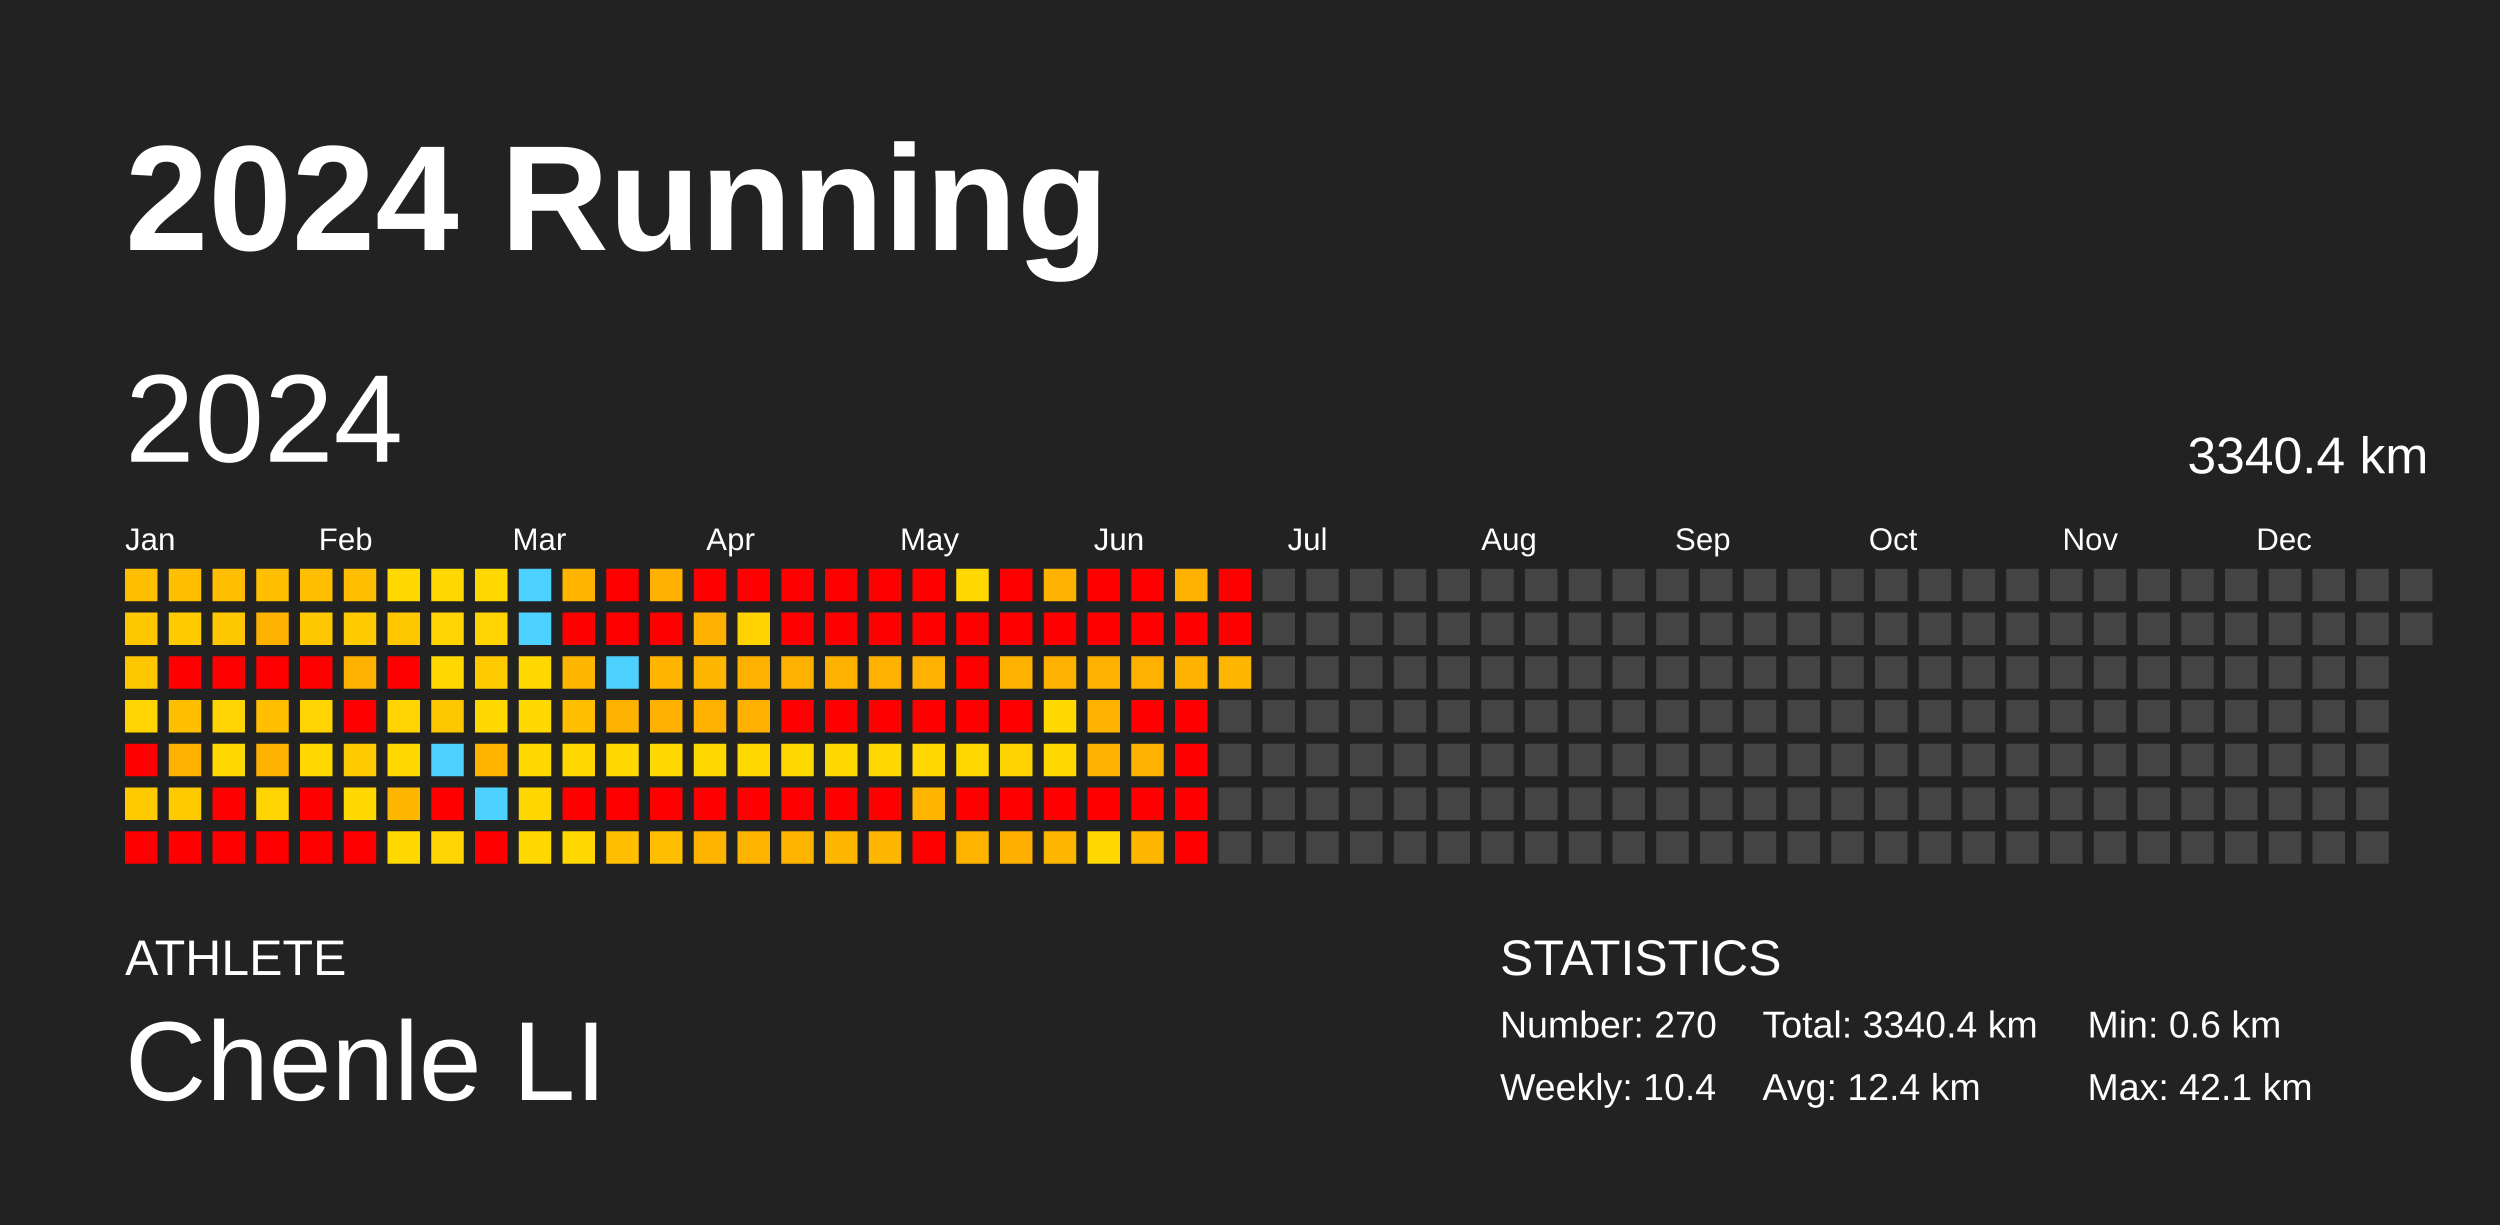
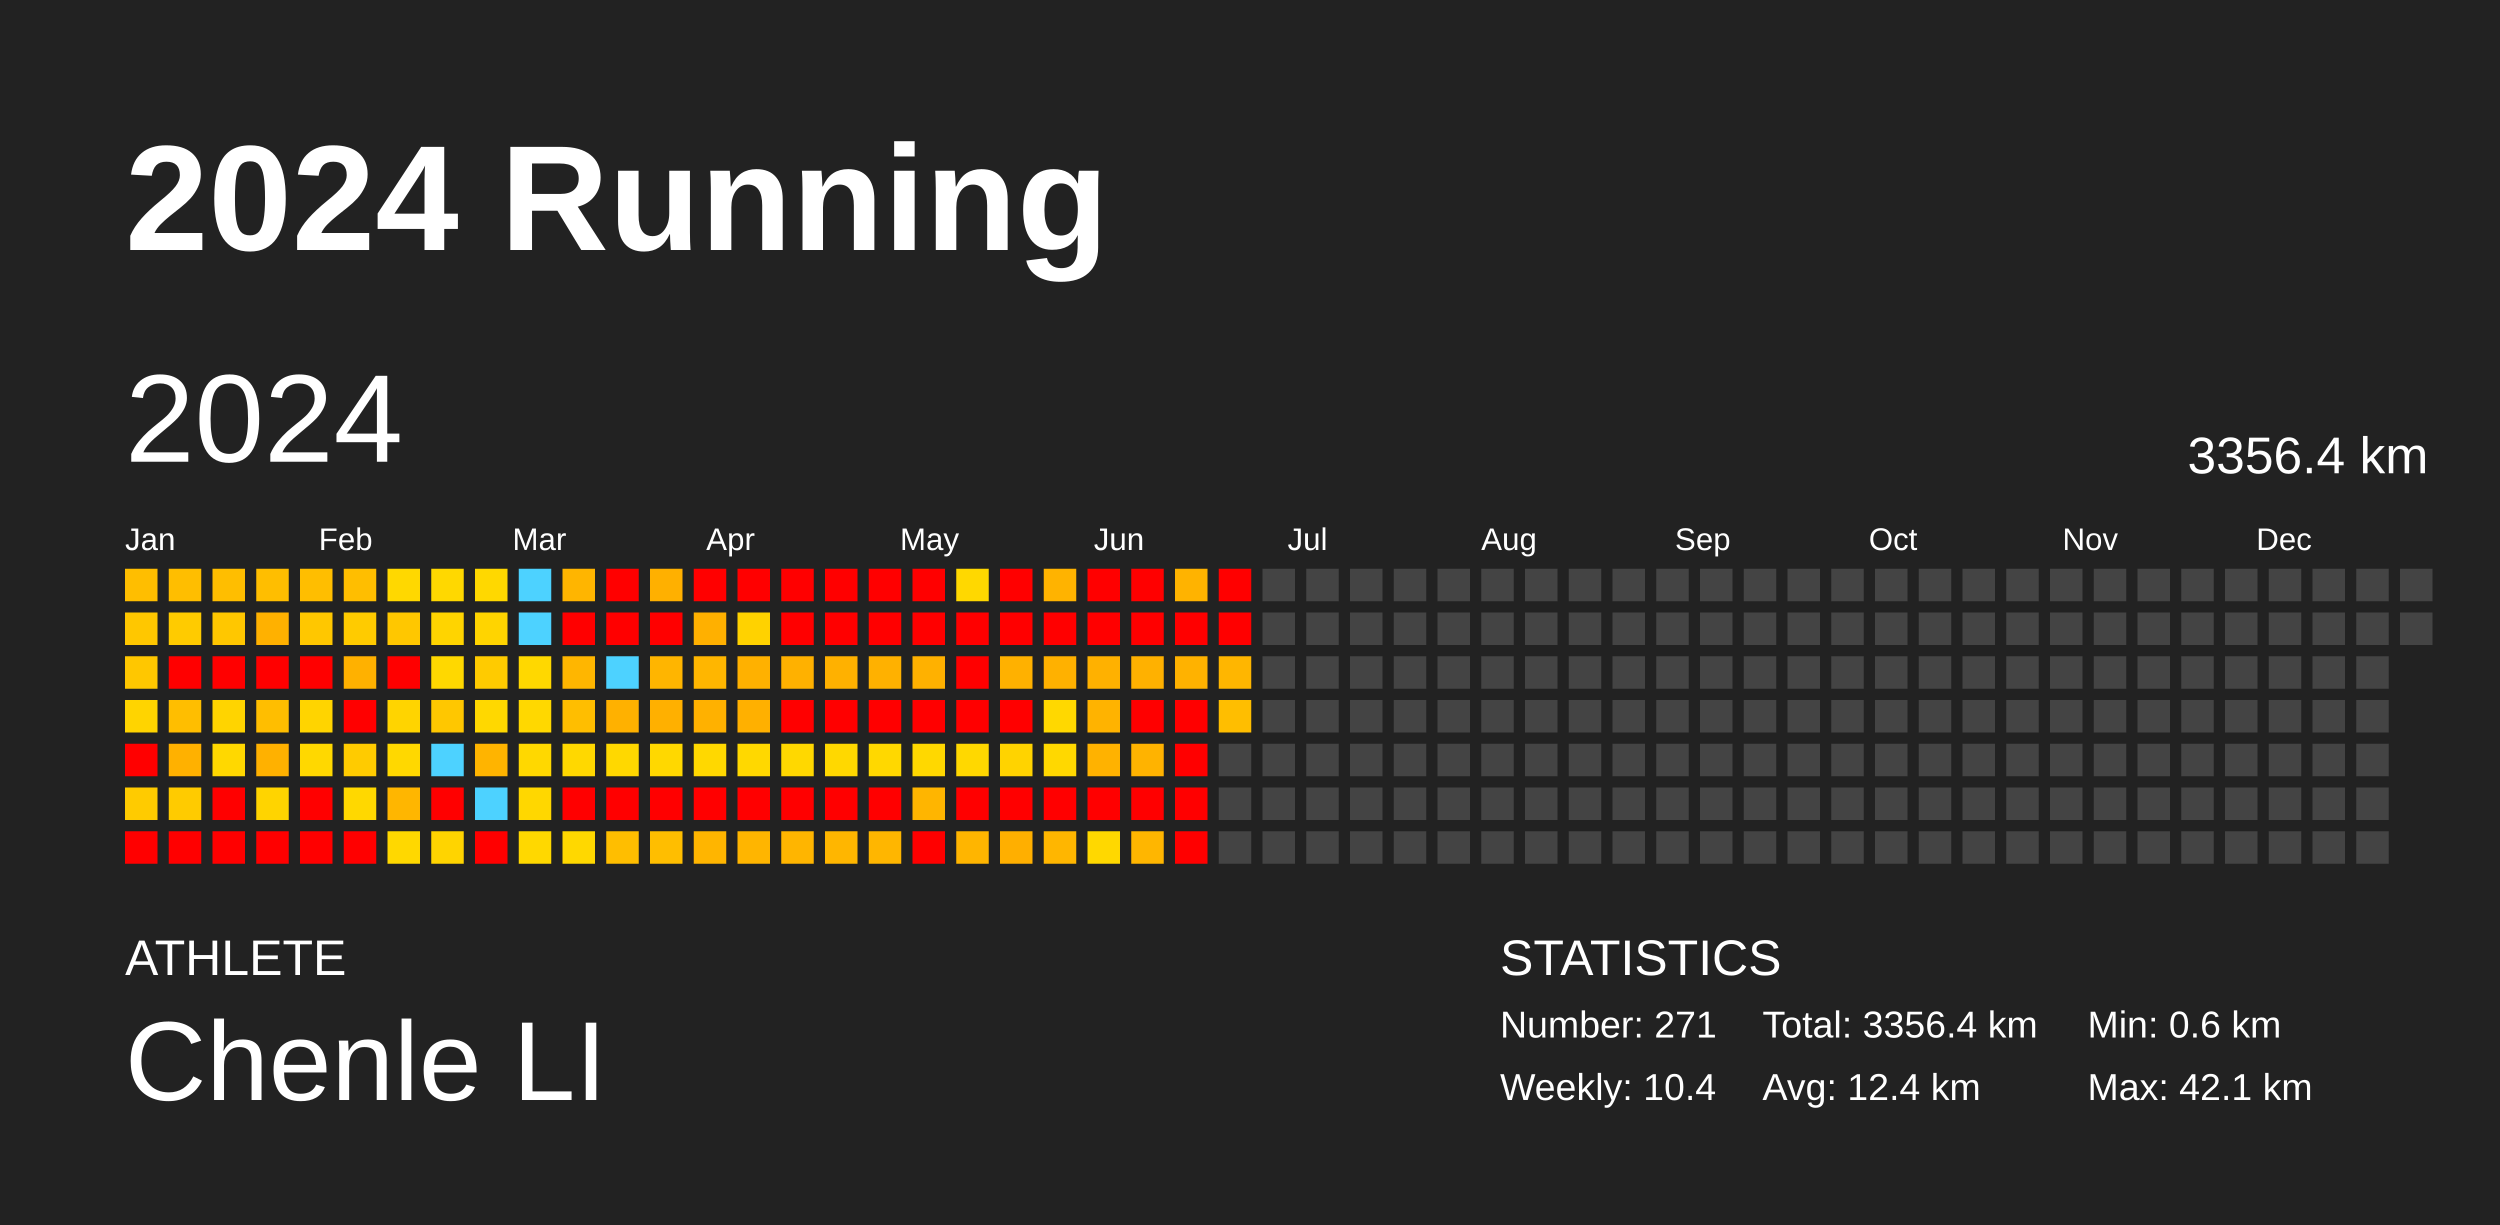
<svg xmlns="http://www.w3.org/2000/svg" baseProfile="full" height="98mm" version="1.1" viewBox="0,0,200,98" width="200mm">
  <defs />
  <rect fill="#222222" height="98" width="200" x="0" y="0" />
  <text fill="#FFFFFF" style="font-size:12px; font-family:Arial; font-weight:bold;" x="10" y="20">2024 Running</text>
  <text fill="#FFFFFF" style="font-size:4px; font-family:Arial" x="10" y="78">ATHLETE</text>
  <text fill="#FFFFFF" style="font-size:9px; font-family:Arial" x="10" y="88">Chenle LI</text>
  <text fill="#FFFFFF" style="font-size:4px; font-family:Arial" x="120" y="78">STATISTICS</text>
-   <text fill="#FFFFFF" style="font-size:3px; font-family:Arial" x="120" y="83">Number: 270</text>
+   <text fill="#FFFFFF" style="font-size:3px; font-family:Arial" x="120" y="83">Number: 271</text>
  <text fill="#FFFFFF" style="font-size:3px; font-family:Arial" x="120" y="88">Weekly: 10.4</text>
-   <text fill="#FFFFFF" style="font-size:3px; font-family:Arial" x="141" y="83">Total: 3340.4 km</text>
+   <text fill="#FFFFFF" style="font-size:3px; font-family:Arial" x="141" y="83">Total: 3356.4 km</text>
  <text fill="#FFFFFF" style="font-size:3px; font-family:Arial" x="141" y="88">Avg: 12.4 km</text>
  <text fill="#FFFFFF" style="font-size:3px; font-family:Arial" x="167" y="83">Min: 0.6 km</text>
  <text fill="#FFFFFF" style="font-size:3px; font-family:Arial" x="167" y="88">Max: 42.1 km</text>
  <text dominant-baseline="hanging" fill="#FFFFFF" style="font-size:10.0px; font-family:Arial;" x="10" y="30">2024</text>
-   <text dominant-baseline="hanging" fill="#FFFFFF" style="font-size:4.125px; font-family:Arial;" x="175" y="35">3340.4 km</text>
+   <text dominant-baseline="hanging" fill="#FFFFFF" style="font-size:4.125px; font-family:Arial;" x="175" y="35">3356.4 km</text>
  <text fill="#FFFFFF" style="font-size:2.5px; font-family:Arial" x="10.0" y="44">Jan</text>
  <text fill="#FFFFFF" style="font-size:2.5px; font-family:Arial" x="25.5" y="44">Feb</text>
  <text fill="#FFFFFF" style="font-size:2.5px; font-family:Arial" x="41.0" y="44">Mar</text>
  <text fill="#FFFFFF" style="font-size:2.5px; font-family:Arial" x="56.5" y="44">Apr</text>
  <text fill="#FFFFFF" style="font-size:2.5px; font-family:Arial" x="72.0" y="44">May</text>
  <text fill="#FFFFFF" style="font-size:2.5px; font-family:Arial" x="87.5" y="44">Jun</text>
  <text fill="#FFFFFF" style="font-size:2.5px; font-family:Arial" x="103.0" y="44">Jul</text>
  <text fill="#FFFFFF" style="font-size:2.5px; font-family:Arial" x="118.5" y="44">Aug</text>
  <text fill="#FFFFFF" style="font-size:2.5px; font-family:Arial" x="134.0" y="44">Sep</text>
  <text fill="#FFFFFF" style="font-size:2.5px; font-family:Arial" x="149.5" y="44">Oct</text>
  <text fill="#FFFFFF" style="font-size:2.5px; font-family:Arial" x="165.0" y="44">Nov</text>
  <text fill="#FFFFFF" style="font-size:2.5px; font-family:Arial" x="180.5" y="44">Dec</text>
  <rect fill="#ffbe00" height="2.6" width="2.6" x="10.0" y="45.5" />
  <rect fill="#ffc700" height="2.6" width="2.6" x="10.0" y="49.0" />
  <rect fill="#ffc700" height="2.6" width="2.6" x="10.0" y="52.5" />
  <rect fill="#ffd400" height="2.6" width="2.6" x="10.0" y="56.0" />
  <rect fill="red" height="2.6" width="2.6" x="10.0" y="59.5" />
  <rect fill="#ffcb00" height="2.6" width="2.6" x="10.0" y="63.0" />
  <rect fill="red" height="2.6" width="2.6" x="10.0" y="66.5" />
  <rect fill="#ffbe00" height="2.6" width="2.6" x="13.5" y="45.5" />
  <rect fill="#ffcb00" height="2.6" width="2.6" x="13.5" y="49.0" />
  <rect fill="red" height="2.6" width="2.6" x="13.5" y="52.5" />
  <rect fill="#ffbe00" height="2.6" width="2.6" x="13.5" y="56.0" />
  <rect fill="#ffb100" height="2.6" width="2.6" x="13.5" y="59.5" />
  <rect fill="#ffcb00" height="2.6" width="2.6" x="13.5" y="63.0" />
  <rect fill="red" height="2.6" width="2.6" x="13.5" y="66.5" />
  <rect fill="#ffbe00" height="2.6" width="2.6" x="17.0" y="45.5" />
  <rect fill="#ffc700" height="2.6" width="2.6" x="17.0" y="49.0" />
  <rect fill="red" height="2.6" width="2.6" x="17.0" y="52.5" />
  <rect fill="#ffd400" height="2.6" width="2.6" x="17.0" y="56.0" />
  <rect fill="#ffd800" height="2.6" width="2.6" x="17.0" y="59.5" />
  <rect fill="red" height="2.6" width="2.6" x="17.0" y="63.0" />
  <rect fill="red" height="2.6" width="2.6" x="17.0" y="66.5" />
  <rect fill="#ffbe00" height="2.6" width="2.6" x="20.5" y="45.5" />
  <rect fill="#ffb100" height="2.6" width="2.6" x="20.5" y="49.0" />
  <rect fill="red" height="2.6" width="2.6" x="20.5" y="52.5" />
  <rect fill="#ffbe00" height="2.6" width="2.6" x="20.5" y="56.0" />
  <rect fill="#ffb100" height="2.6" width="2.6" x="20.5" y="59.5" />
  <rect fill="#ffd400" height="2.6" width="2.6" x="20.5" y="63.0" />
  <rect fill="red" height="2.6" width="2.6" x="20.5" y="66.5" />
  <rect fill="#ffbe00" height="2.6" width="2.6" x="24.0" y="45.5" />
  <rect fill="#ffc700" height="2.6" width="2.6" x="24.0" y="49.0" />
  <rect fill="red" height="2.6" width="2.6" x="24.0" y="52.5" />
  <rect fill="#ffd400" height="2.6" width="2.6" x="24.0" y="56.0" />
  <rect fill="#ffd800" height="2.6" width="2.6" x="24.0" y="59.5" />
  <rect fill="red" height="2.6" width="2.6" x="24.0" y="63.0" />
  <rect fill="red" height="2.6" width="2.6" x="24.0" y="66.5" />
  <rect fill="#ffbe00" height="2.6" width="2.6" x="27.5" y="45.5" />
  <rect fill="#ffcb00" height="2.6" width="2.6" x="27.5" y="49.0" />
  <rect fill="#ffb100" height="2.6" width="2.6" x="27.5" y="52.5" />
  <rect fill="red" height="2.6" width="2.6" x="27.5" y="56.0" />
  <rect fill="#ffcb00" height="2.6" width="2.6" x="27.5" y="59.5" />
  <rect fill="#ffd800" height="2.6" width="2.6" x="27.5" y="63.0" />
  <rect fill="red" height="2.6" width="2.6" x="27.5" y="66.5" />
  <rect fill="#ffd800" height="2.6" width="2.6" x="31.0" y="45.5" />
  <rect fill="#ffc700" height="2.6" width="2.6" x="31.0" y="49.0" />
  <rect fill="red" height="2.6" width="2.6" x="31.0" y="52.5" />
  <rect fill="#ffd400" height="2.6" width="2.6" x="31.0" y="56.0" />
  <rect fill="#ffd800" height="2.6" width="2.6" x="31.0" y="59.5" />
  <rect fill="#ffb600" height="2.6" width="2.6" x="31.0" y="63.0" />
  <rect fill="#ffd800" height="2.6" width="2.6" x="31.0" y="66.5" />
  <rect fill="#ffd800" height="2.6" width="2.6" x="34.5" y="45.5" />
  <rect fill="#ffd400" height="2.6" width="2.6" x="34.5" y="49.0" />
  <rect fill="#ffd800" height="2.6" width="2.6" x="34.5" y="52.5" />
  <rect fill="#ffc700" height="2.6" width="2.6" x="34.5" y="56.0" />
  <rect fill="#4dd2ff" height="2.6" width="2.6" x="34.5" y="59.5" />
  <rect fill="red" height="2.6" width="2.6" x="34.5" y="63.0" />
  <rect fill="#ffd400" height="2.6" width="2.6" x="34.5" y="66.5" />
  <rect fill="#ffd800" height="2.6" width="2.6" x="38.0" y="45.5" />
  <rect fill="#ffd400" height="2.6" width="2.6" x="38.0" y="49.0" />
  <rect fill="#ffcb00" height="2.6" width="2.6" x="38.0" y="52.5" />
  <rect fill="#ffd800" height="2.6" width="2.6" x="38.0" y="56.0" />
  <rect fill="#ffb400" height="2.6" width="2.6" x="38.0" y="59.5" />
  <rect fill="#4dd2ff" height="2.6" width="2.6" x="38.0" y="63.0" />
  <rect fill="red" height="2.6" width="2.6" x="38.0" y="66.5" />
  <rect fill="#4dd2ff" height="2.6" width="2.6" x="41.5" y="45.5" />
  <rect fill="#4dd2ff" height="2.6" width="2.6" x="41.5" y="49.0" />
  <rect fill="#ffd800" height="2.6" width="2.6" x="41.5" y="52.5" />
  <rect fill="#ffd800" height="2.6" width="2.6" x="41.5" y="56.0" />
  <rect fill="#ffd800" height="2.6" width="2.6" x="41.5" y="59.5" />
  <rect fill="#ffd700" height="2.6" width="2.6" x="41.5" y="63.0" />
  <rect fill="#ffd800" height="2.6" width="2.6" x="41.5" y="66.5" />
  <rect fill="#ffb500" height="2.6" width="2.6" x="45.0" y="45.5" />
  <rect fill="red" height="2.6" width="2.6" x="45.0" y="49.0" />
  <rect fill="#ffb600" height="2.6" width="2.6" x="45.0" y="52.5" />
  <rect fill="#ffbe00" height="2.6" width="2.6" x="45.0" y="56.0" />
  <rect fill="#ffd800" height="2.6" width="2.6" x="45.0" y="59.5" />
  <rect fill="red" height="2.6" width="2.6" x="45.0" y="63.0" />
  <rect fill="#ffd800" height="2.6" width="2.6" x="45.0" y="66.5" />
  <rect fill="red" height="2.6" width="2.6" x="48.5" y="45.5" />
  <rect fill="red" height="2.6" width="2.6" x="48.5" y="49.0" />
  <rect fill="#4dd2ff" height="2.6" width="2.6" x="48.5" y="52.5" />
  <rect fill="#ffb100" height="2.6" width="2.6" x="48.5" y="56.0" />
  <rect fill="#ffd800" height="2.6" width="2.6" x="48.5" y="59.5" />
  <rect fill="red" height="2.6" width="2.6" x="48.5" y="63.0" />
  <rect fill="#ffbe00" height="2.6" width="2.6" x="48.5" y="66.5" />
  <rect fill="#ffb000" height="2.6" width="2.6" x="52.0" y="45.5" />
  <rect fill="red" height="2.6" width="2.6" x="52.0" y="49.0" />
  <rect fill="#ffb500" height="2.6" width="2.6" x="52.0" y="52.5" />
  <rect fill="#ffb000" height="2.6" width="2.6" x="52.0" y="56.0" />
  <rect fill="#ffd800" height="2.6" width="2.6" x="52.0" y="59.5" />
  <rect fill="red" height="2.6" width="2.6" x="52.0" y="63.0" />
  <rect fill="#ffbe00" height="2.6" width="2.6" x="52.0" y="66.5" />
  <rect fill="red" height="2.6" width="2.6" x="55.5" y="45.5" />
  <rect fill="#ffb000" height="2.6" width="2.6" x="55.5" y="49.0" />
  <rect fill="#ffb600" height="2.6" width="2.6" x="55.5" y="52.5" />
  <rect fill="#ffb100" height="2.6" width="2.6" x="55.5" y="56.0" />
  <rect fill="#ffd800" height="2.6" width="2.6" x="55.5" y="59.5" />
  <rect fill="red" height="2.6" width="2.6" x="55.5" y="63.0" />
  <rect fill="#ffb500" height="2.6" width="2.6" x="55.5" y="66.5" />
  <rect fill="red" height="2.6" width="2.6" x="59.0" y="45.5" />
  <rect fill="#ffd200" height="2.6" width="2.6" x="59.0" y="49.0" />
  <rect fill="#ffb100" height="2.6" width="2.6" x="59.0" y="52.5" />
  <rect fill="#ffb000" height="2.6" width="2.6" x="59.0" y="56.0" />
  <rect fill="#ffd800" height="2.6" width="2.6" x="59.0" y="59.5" />
  <rect fill="red" height="2.6" width="2.6" x="59.0" y="63.0" />
  <rect fill="#ffb500" height="2.6" width="2.6" x="59.0" y="66.5" />
  <rect fill="red" height="2.6" width="2.6" x="62.5" y="45.5" />
  <rect fill="red" height="2.6" width="2.6" x="62.5" y="49.0" />
  <rect fill="#ffb100" height="2.6" width="2.6" x="62.5" y="52.5" />
  <rect fill="red" height="2.6" width="2.6" x="62.5" y="56.0" />
  <rect fill="#ffd800" height="2.6" width="2.6" x="62.5" y="59.5" />
  <rect fill="red" height="2.6" width="2.6" x="62.5" y="63.0" />
  <rect fill="#ffb500" height="2.6" width="2.6" x="62.5" y="66.5" />
  <rect fill="red" height="2.6" width="2.6" x="66.0" y="45.5" />
  <rect fill="red" height="2.6" width="2.6" x="66.0" y="49.0" />
  <rect fill="#ffb100" height="2.6" width="2.6" x="66.0" y="52.5" />
  <rect fill="red" height="2.6" width="2.6" x="66.0" y="56.0" />
  <rect fill="#ffd800" height="2.6" width="2.6" x="66.0" y="59.5" />
  <rect fill="red" height="2.6" width="2.6" x="66.0" y="63.0" />
  <rect fill="#ffb600" height="2.6" width="2.6" x="66.0" y="66.5" />
  <rect fill="red" height="2.6" width="2.6" x="69.5" y="45.5" />
  <rect fill="red" height="2.6" width="2.6" x="69.5" y="49.0" />
  <rect fill="#ffb100" height="2.6" width="2.6" x="69.5" y="52.5" />
  <rect fill="red" height="2.6" width="2.6" x="69.5" y="56.0" />
  <rect fill="#ffd800" height="2.6" width="2.6" x="69.5" y="59.5" />
  <rect fill="red" height="2.6" width="2.6" x="69.5" y="63.0" />
  <rect fill="#ffb600" height="2.6" width="2.6" x="69.5" y="66.5" />
  <rect fill="red" height="2.6" width="2.6" x="73.0" y="45.5" />
  <rect fill="red" height="2.6" width="2.6" x="73.0" y="49.0" />
  <rect fill="#ffb100" height="2.6" width="2.6" x="73.0" y="52.5" />
  <rect fill="red" height="2.6" width="2.6" x="73.0" y="56.0" />
  <rect fill="#ffd800" height="2.6" width="2.6" x="73.0" y="59.5" />
  <rect fill="#ffb500" height="2.6" width="2.6" x="73.0" y="63.0" />
  <rect fill="red" height="2.6" width="2.6" x="73.0" y="66.5" />
  <rect fill="#ffd800" height="2.6" width="2.6" x="76.5" y="45.5" />
  <rect fill="red" height="2.6" width="2.6" x="76.5" y="49.0" />
  <rect fill="red" height="2.6" width="2.6" x="76.5" y="52.5" />
  <rect fill="red" height="2.6" width="2.6" x="76.5" y="56.0" />
  <rect fill="#ffd800" height="2.6" width="2.6" x="76.5" y="59.5" />
  <rect fill="red" height="2.6" width="2.6" x="76.5" y="63.0" />
  <rect fill="#ffb500" height="2.6" width="2.6" x="76.5" y="66.5" />
  <rect fill="red" height="2.6" width="2.6" x="80.0" y="45.5" />
  <rect fill="red" height="2.6" width="2.6" x="80.0" y="49.0" />
  <rect fill="#ffb100" height="2.6" width="2.6" x="80.0" y="52.5" />
  <rect fill="red" height="2.6" width="2.6" x="80.0" y="56.0" />
  <rect fill="#ffd300" height="2.6" width="2.6" x="80.0" y="59.5" />
  <rect fill="red" height="2.6" width="2.6" x="80.0" y="63.0" />
  <rect fill="#ffaf00" height="2.6" width="2.6" x="80.0" y="66.5" />
  <rect fill="#ffb300" height="2.6" width="2.6" x="83.5" y="45.5" />
  <rect fill="red" height="2.6" width="2.6" x="83.5" y="49.0" />
  <rect fill="#ffb100" height="2.6" width="2.6" x="83.5" y="52.5" />
  <rect fill="#ffd800" height="2.6" width="2.6" x="83.5" y="56.0" />
  <rect fill="#ffd800" height="2.6" width="2.6" x="83.5" y="59.5" />
  <rect fill="red" height="2.6" width="2.6" x="83.5" y="63.0" />
  <rect fill="#ffb600" height="2.6" width="2.6" x="83.5" y="66.5" />
  <rect fill="red" height="2.6" width="2.6" x="87.0" y="45.5" />
  <rect fill="red" height="2.6" width="2.6" x="87.0" y="49.0" />
  <rect fill="#ffb100" height="2.6" width="2.6" x="87.0" y="52.5" />
  <rect fill="#ffb300" height="2.6" width="2.6" x="87.0" y="56.0" />
  <rect fill="#ffb200" height="2.6" width="2.6" x="87.0" y="59.5" />
  <rect fill="red" height="2.6" width="2.6" x="87.0" y="63.0" />
  <rect fill="#ffd800" height="2.6" width="2.6" x="87.0" y="66.5" />
  <rect fill="red" height="2.6" width="2.6" x="90.5" y="45.5" />
  <rect fill="red" height="2.6" width="2.6" x="90.5" y="49.0" />
  <rect fill="#ffb100" height="2.6" width="2.6" x="90.5" y="52.5" />
  <rect fill="red" height="2.6" width="2.6" x="90.5" y="56.0" />
  <rect fill="#ffb300" height="2.6" width="2.6" x="90.5" y="59.5" />
  <rect fill="red" height="2.6" width="2.6" x="90.5" y="63.0" />
  <rect fill="#ffb600" height="2.6" width="2.6" x="90.5" y="66.5" />
  <rect fill="#ffb300" height="2.6" width="2.6" x="94.0" y="45.5" />
  <rect fill="red" height="2.6" width="2.6" x="94.0" y="49.0" />
  <rect fill="#ffb200" height="2.6" width="2.6" x="94.0" y="52.5" />
  <rect fill="red" height="2.6" width="2.6" x="94.0" y="56.0" />
  <rect fill="red" height="2.6" width="2.6" x="94.0" y="59.5" />
  <rect fill="red" height="2.6" width="2.6" x="94.0" y="63.0" />
  <rect fill="red" height="2.6" width="2.6" x="94.0" y="66.5" />
  <rect fill="red" height="2.6" width="2.6" x="97.5" y="45.5" />
  <rect fill="red" height="2.6" width="2.6" x="97.5" y="49.0" />
  <rect fill="#ffb600" height="2.6" width="2.6" x="97.5" y="52.5" />
-   <rect fill="#444444" height="2.6" width="2.6" x="97.5" y="56.0" />
+   <rect fill="#ffbe00" height="2.6" width="2.6" x="97.5" y="56.0" />
  <rect fill="#444444" height="2.6" width="2.6" x="97.5" y="59.5" />
  <rect fill="#444444" height="2.6" width="2.6" x="97.5" y="63.0" />
  <rect fill="#444444" height="2.6" width="2.6" x="97.5" y="66.5" />
  <rect fill="#444444" height="2.6" width="2.6" x="101.0" y="45.5" />
  <rect fill="#444444" height="2.6" width="2.6" x="101.0" y="49.0" />
  <rect fill="#444444" height="2.6" width="2.6" x="101.0" y="52.5" />
  <rect fill="#444444" height="2.6" width="2.6" x="101.0" y="56.0" />
  <rect fill="#444444" height="2.6" width="2.6" x="101.0" y="59.5" />
  <rect fill="#444444" height="2.6" width="2.6" x="101.0" y="63.0" />
  <rect fill="#444444" height="2.6" width="2.6" x="101.0" y="66.5" />
  <rect fill="#444444" height="2.6" width="2.6" x="104.5" y="45.5" />
  <rect fill="#444444" height="2.6" width="2.6" x="104.5" y="49.0" />
  <rect fill="#444444" height="2.6" width="2.6" x="104.5" y="52.5" />
  <rect fill="#444444" height="2.6" width="2.6" x="104.5" y="56.0" />
  <rect fill="#444444" height="2.6" width="2.6" x="104.5" y="59.5" />
  <rect fill="#444444" height="2.6" width="2.6" x="104.5" y="63.0" />
  <rect fill="#444444" height="2.6" width="2.6" x="104.5" y="66.5" />
  <rect fill="#444444" height="2.6" width="2.6" x="108.0" y="45.5" />
  <rect fill="#444444" height="2.6" width="2.6" x="108.0" y="49.0" />
  <rect fill="#444444" height="2.6" width="2.6" x="108.0" y="52.5" />
  <rect fill="#444444" height="2.6" width="2.6" x="108.0" y="56.0" />
  <rect fill="#444444" height="2.6" width="2.6" x="108.0" y="59.5" />
  <rect fill="#444444" height="2.6" width="2.6" x="108.0" y="63.0" />
  <rect fill="#444444" height="2.6" width="2.6" x="108.0" y="66.5" />
  <rect fill="#444444" height="2.6" width="2.6" x="111.5" y="45.5" />
  <rect fill="#444444" height="2.6" width="2.6" x="111.5" y="49.0" />
  <rect fill="#444444" height="2.6" width="2.6" x="111.5" y="52.5" />
  <rect fill="#444444" height="2.6" width="2.6" x="111.5" y="56.0" />
  <rect fill="#444444" height="2.6" width="2.6" x="111.5" y="59.5" />
  <rect fill="#444444" height="2.6" width="2.6" x="111.5" y="63.0" />
  <rect fill="#444444" height="2.6" width="2.6" x="111.5" y="66.5" />
  <rect fill="#444444" height="2.6" width="2.6" x="115.0" y="45.5" />
  <rect fill="#444444" height="2.6" width="2.6" x="115.0" y="49.0" />
  <rect fill="#444444" height="2.6" width="2.6" x="115.0" y="52.5" />
  <rect fill="#444444" height="2.6" width="2.6" x="115.0" y="56.0" />
  <rect fill="#444444" height="2.6" width="2.6" x="115.0" y="59.5" />
  <rect fill="#444444" height="2.6" width="2.6" x="115.0" y="63.0" />
  <rect fill="#444444" height="2.6" width="2.6" x="115.0" y="66.5" />
  <rect fill="#444444" height="2.6" width="2.6" x="118.5" y="45.5" />
  <rect fill="#444444" height="2.6" width="2.6" x="118.5" y="49.0" />
  <rect fill="#444444" height="2.6" width="2.6" x="118.5" y="52.5" />
  <rect fill="#444444" height="2.6" width="2.6" x="118.5" y="56.0" />
  <rect fill="#444444" height="2.6" width="2.6" x="118.5" y="59.5" />
  <rect fill="#444444" height="2.6" width="2.6" x="118.5" y="63.0" />
  <rect fill="#444444" height="2.6" width="2.6" x="118.5" y="66.5" />
  <rect fill="#444444" height="2.6" width="2.6" x="122.0" y="45.5" />
  <rect fill="#444444" height="2.6" width="2.6" x="122.0" y="49.0" />
  <rect fill="#444444" height="2.6" width="2.6" x="122.0" y="52.5" />
  <rect fill="#444444" height="2.6" width="2.6" x="122.0" y="56.0" />
  <rect fill="#444444" height="2.6" width="2.6" x="122.0" y="59.5" />
  <rect fill="#444444" height="2.6" width="2.6" x="122.0" y="63.0" />
  <rect fill="#444444" height="2.6" width="2.6" x="122.0" y="66.5" />
  <rect fill="#444444" height="2.6" width="2.6" x="125.5" y="45.5" />
  <rect fill="#444444" height="2.6" width="2.6" x="125.5" y="49.0" />
  <rect fill="#444444" height="2.6" width="2.6" x="125.5" y="52.5" />
  <rect fill="#444444" height="2.6" width="2.6" x="125.5" y="56.0" />
  <rect fill="#444444" height="2.6" width="2.6" x="125.5" y="59.5" />
  <rect fill="#444444" height="2.6" width="2.6" x="125.5" y="63.0" />
  <rect fill="#444444" height="2.6" width="2.6" x="125.5" y="66.5" />
  <rect fill="#444444" height="2.6" width="2.6" x="129.0" y="45.5" />
  <rect fill="#444444" height="2.6" width="2.6" x="129.0" y="49.0" />
  <rect fill="#444444" height="2.6" width="2.6" x="129.0" y="52.5" />
  <rect fill="#444444" height="2.6" width="2.6" x="129.0" y="56.0" />
  <rect fill="#444444" height="2.6" width="2.6" x="129.0" y="59.5" />
  <rect fill="#444444" height="2.6" width="2.6" x="129.0" y="63.0" />
  <rect fill="#444444" height="2.6" width="2.6" x="129.0" y="66.5" />
  <rect fill="#444444" height="2.6" width="2.6" x="132.5" y="45.5" />
  <rect fill="#444444" height="2.6" width="2.6" x="132.5" y="49.0" />
  <rect fill="#444444" height="2.6" width="2.6" x="132.5" y="52.5" />
  <rect fill="#444444" height="2.6" width="2.6" x="132.5" y="56.0" />
  <rect fill="#444444" height="2.6" width="2.6" x="132.5" y="59.5" />
  <rect fill="#444444" height="2.6" width="2.6" x="132.5" y="63.0" />
  <rect fill="#444444" height="2.6" width="2.6" x="132.5" y="66.5" />
  <rect fill="#444444" height="2.6" width="2.6" x="136.0" y="45.5" />
  <rect fill="#444444" height="2.6" width="2.6" x="136.0" y="49.0" />
  <rect fill="#444444" height="2.6" width="2.6" x="136.0" y="52.5" />
  <rect fill="#444444" height="2.6" width="2.6" x="136.0" y="56.0" />
  <rect fill="#444444" height="2.6" width="2.6" x="136.0" y="59.5" />
  <rect fill="#444444" height="2.6" width="2.6" x="136.0" y="63.0" />
  <rect fill="#444444" height="2.6" width="2.6" x="136.0" y="66.5" />
  <rect fill="#444444" height="2.6" width="2.6" x="139.5" y="45.5" />
  <rect fill="#444444" height="2.6" width="2.6" x="139.5" y="49.0" />
  <rect fill="#444444" height="2.6" width="2.6" x="139.5" y="52.5" />
  <rect fill="#444444" height="2.6" width="2.6" x="139.5" y="56.0" />
  <rect fill="#444444" height="2.6" width="2.6" x="139.5" y="59.5" />
  <rect fill="#444444" height="2.6" width="2.6" x="139.5" y="63.0" />
  <rect fill="#444444" height="2.6" width="2.6" x="139.5" y="66.5" />
  <rect fill="#444444" height="2.6" width="2.6" x="143.0" y="45.5" />
  <rect fill="#444444" height="2.6" width="2.6" x="143.0" y="49.0" />
  <rect fill="#444444" height="2.6" width="2.6" x="143.0" y="52.5" />
  <rect fill="#444444" height="2.6" width="2.6" x="143.0" y="56.0" />
  <rect fill="#444444" height="2.6" width="2.6" x="143.0" y="59.5" />
  <rect fill="#444444" height="2.6" width="2.6" x="143.0" y="63.0" />
  <rect fill="#444444" height="2.6" width="2.6" x="143.0" y="66.5" />
  <rect fill="#444444" height="2.6" width="2.6" x="146.5" y="45.5" />
  <rect fill="#444444" height="2.6" width="2.6" x="146.5" y="49.0" />
  <rect fill="#444444" height="2.6" width="2.6" x="146.5" y="52.5" />
  <rect fill="#444444" height="2.6" width="2.6" x="146.5" y="56.0" />
  <rect fill="#444444" height="2.6" width="2.6" x="146.5" y="59.5" />
  <rect fill="#444444" height="2.6" width="2.6" x="146.5" y="63.0" />
  <rect fill="#444444" height="2.6" width="2.6" x="146.5" y="66.5" />
  <rect fill="#444444" height="2.6" width="2.6" x="150.0" y="45.5" />
  <rect fill="#444444" height="2.6" width="2.6" x="150.0" y="49.0" />
  <rect fill="#444444" height="2.6" width="2.6" x="150.0" y="52.5" />
  <rect fill="#444444" height="2.6" width="2.6" x="150.0" y="56.0" />
  <rect fill="#444444" height="2.6" width="2.6" x="150.0" y="59.5" />
  <rect fill="#444444" height="2.6" width="2.6" x="150.0" y="63.0" />
  <rect fill="#444444" height="2.6" width="2.6" x="150.0" y="66.5" />
  <rect fill="#444444" height="2.6" width="2.6" x="153.5" y="45.5" />
  <rect fill="#444444" height="2.6" width="2.6" x="153.5" y="49.0" />
  <rect fill="#444444" height="2.6" width="2.6" x="153.5" y="52.5" />
  <rect fill="#444444" height="2.6" width="2.6" x="153.5" y="56.0" />
  <rect fill="#444444" height="2.6" width="2.6" x="153.5" y="59.5" />
  <rect fill="#444444" height="2.6" width="2.6" x="153.5" y="63.0" />
  <rect fill="#444444" height="2.6" width="2.6" x="153.5" y="66.5" />
  <rect fill="#444444" height="2.6" width="2.6" x="157.0" y="45.5" />
  <rect fill="#444444" height="2.6" width="2.6" x="157.0" y="49.0" />
  <rect fill="#444444" height="2.6" width="2.6" x="157.0" y="52.5" />
  <rect fill="#444444" height="2.6" width="2.6" x="157.0" y="56.0" />
  <rect fill="#444444" height="2.6" width="2.6" x="157.0" y="59.5" />
  <rect fill="#444444" height="2.6" width="2.6" x="157.0" y="63.0" />
  <rect fill="#444444" height="2.6" width="2.6" x="157.0" y="66.5" />
  <rect fill="#444444" height="2.6" width="2.6" x="160.5" y="45.5" />
  <rect fill="#444444" height="2.6" width="2.6" x="160.5" y="49.0" />
  <rect fill="#444444" height="2.6" width="2.6" x="160.5" y="52.5" />
  <rect fill="#444444" height="2.6" width="2.6" x="160.5" y="56.0" />
  <rect fill="#444444" height="2.6" width="2.6" x="160.5" y="59.5" />
  <rect fill="#444444" height="2.6" width="2.6" x="160.5" y="63.0" />
  <rect fill="#444444" height="2.6" width="2.6" x="160.5" y="66.5" />
  <rect fill="#444444" height="2.6" width="2.6" x="164.0" y="45.5" />
  <rect fill="#444444" height="2.6" width="2.6" x="164.0" y="49.0" />
  <rect fill="#444444" height="2.6" width="2.6" x="164.0" y="52.5" />
  <rect fill="#444444" height="2.6" width="2.6" x="164.0" y="56.0" />
  <rect fill="#444444" height="2.6" width="2.6" x="164.0" y="59.5" />
  <rect fill="#444444" height="2.6" width="2.6" x="164.0" y="63.0" />
  <rect fill="#444444" height="2.6" width="2.6" x="164.0" y="66.5" />
  <rect fill="#444444" height="2.6" width="2.6" x="167.5" y="45.5" />
  <rect fill="#444444" height="2.6" width="2.6" x="167.5" y="49.0" />
  <rect fill="#444444" height="2.6" width="2.6" x="167.5" y="52.5" />
  <rect fill="#444444" height="2.6" width="2.6" x="167.5" y="56.0" />
  <rect fill="#444444" height="2.6" width="2.6" x="167.5" y="59.5" />
  <rect fill="#444444" height="2.6" width="2.6" x="167.5" y="63.0" />
  <rect fill="#444444" height="2.6" width="2.6" x="167.5" y="66.5" />
  <rect fill="#444444" height="2.6" width="2.6" x="171.0" y="45.5" />
  <rect fill="#444444" height="2.6" width="2.6" x="171.0" y="49.0" />
  <rect fill="#444444" height="2.6" width="2.6" x="171.0" y="52.5" />
  <rect fill="#444444" height="2.6" width="2.6" x="171.0" y="56.0" />
  <rect fill="#444444" height="2.6" width="2.6" x="171.0" y="59.5" />
  <rect fill="#444444" height="2.6" width="2.6" x="171.0" y="63.0" />
  <rect fill="#444444" height="2.6" width="2.6" x="171.0" y="66.5" />
  <rect fill="#444444" height="2.6" width="2.6" x="174.5" y="45.5" />
  <rect fill="#444444" height="2.6" width="2.6" x="174.5" y="49.0" />
  <rect fill="#444444" height="2.6" width="2.6" x="174.5" y="52.5" />
  <rect fill="#444444" height="2.6" width="2.6" x="174.5" y="56.0" />
  <rect fill="#444444" height="2.6" width="2.6" x="174.5" y="59.5" />
  <rect fill="#444444" height="2.6" width="2.6" x="174.5" y="63.0" />
  <rect fill="#444444" height="2.6" width="2.6" x="174.5" y="66.5" />
  <rect fill="#444444" height="2.6" width="2.6" x="178.0" y="45.5" />
  <rect fill="#444444" height="2.6" width="2.6" x="178.0" y="49.0" />
  <rect fill="#444444" height="2.6" width="2.6" x="178.0" y="52.5" />
  <rect fill="#444444" height="2.6" width="2.6" x="178.0" y="56.0" />
  <rect fill="#444444" height="2.6" width="2.6" x="178.0" y="59.5" />
  <rect fill="#444444" height="2.6" width="2.6" x="178.0" y="63.0" />
  <rect fill="#444444" height="2.6" width="2.6" x="178.0" y="66.5" />
  <rect fill="#444444" height="2.6" width="2.6" x="181.5" y="45.5" />
  <rect fill="#444444" height="2.6" width="2.6" x="181.5" y="49.0" />
  <rect fill="#444444" height="2.6" width="2.6" x="181.5" y="52.5" />
  <rect fill="#444444" height="2.6" width="2.6" x="181.5" y="56.0" />
  <rect fill="#444444" height="2.6" width="2.6" x="181.5" y="59.5" />
  <rect fill="#444444" height="2.6" width="2.6" x="181.5" y="63.0" />
  <rect fill="#444444" height="2.6" width="2.6" x="181.5" y="66.5" />
  <rect fill="#444444" height="2.6" width="2.6" x="185.0" y="45.5" />
  <rect fill="#444444" height="2.6" width="2.6" x="185.0" y="49.0" />
  <rect fill="#444444" height="2.6" width="2.6" x="185.0" y="52.5" />
  <rect fill="#444444" height="2.6" width="2.6" x="185.0" y="56.0" />
  <rect fill="#444444" height="2.6" width="2.6" x="185.0" y="59.5" />
  <rect fill="#444444" height="2.6" width="2.6" x="185.0" y="63.0" />
  <rect fill="#444444" height="2.6" width="2.6" x="185.0" y="66.5" />
  <rect fill="#444444" height="2.6" width="2.6" x="188.5" y="45.5" />
  <rect fill="#444444" height="2.6" width="2.6" x="188.5" y="49.0" />
  <rect fill="#444444" height="2.6" width="2.6" x="188.5" y="52.5" />
  <rect fill="#444444" height="2.6" width="2.6" x="188.5" y="56.0" />
  <rect fill="#444444" height="2.6" width="2.6" x="188.5" y="59.5" />
  <rect fill="#444444" height="2.6" width="2.6" x="188.5" y="63.0" />
  <rect fill="#444444" height="2.6" width="2.6" x="188.5" y="66.5" />
  <rect fill="#444444" height="2.6" width="2.6" x="192.0" y="45.5" />
  <rect fill="#444444" height="2.6" width="2.6" x="192.0" y="49.0" />
</svg>
